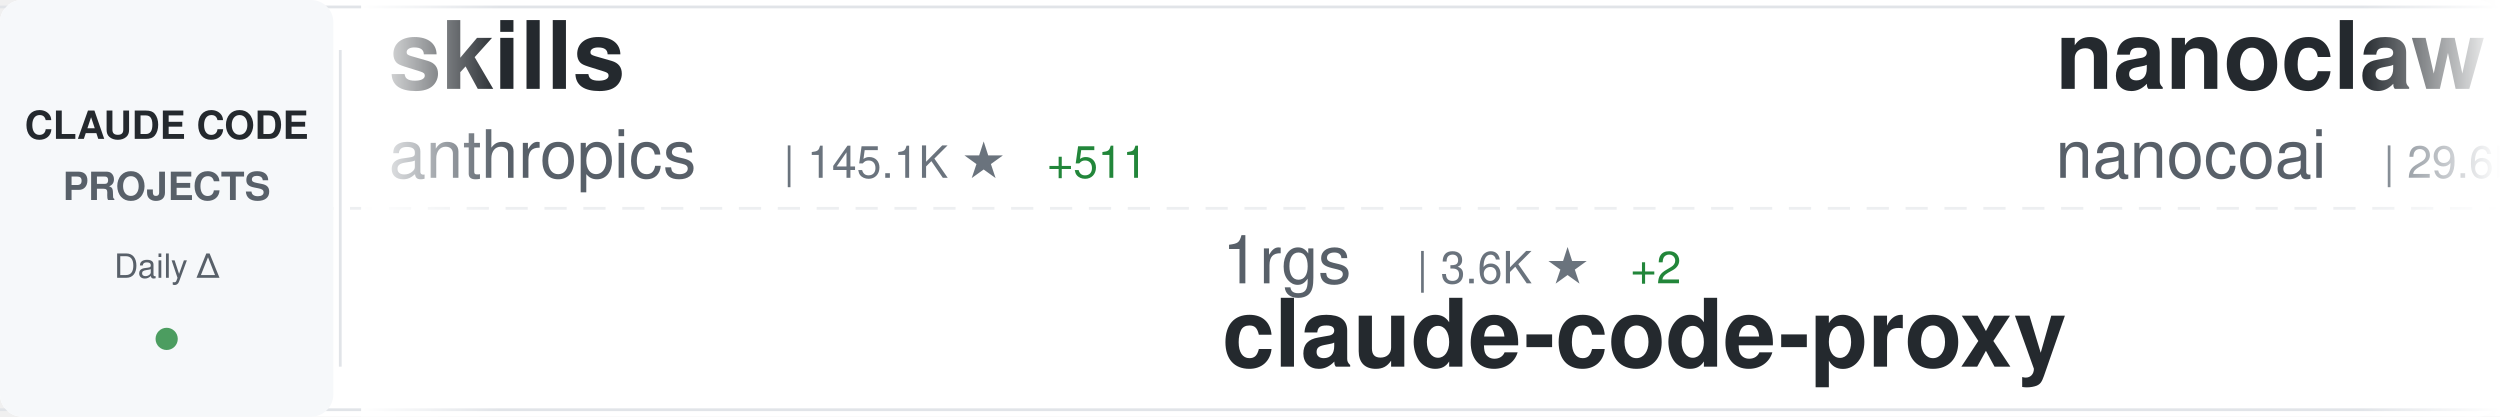
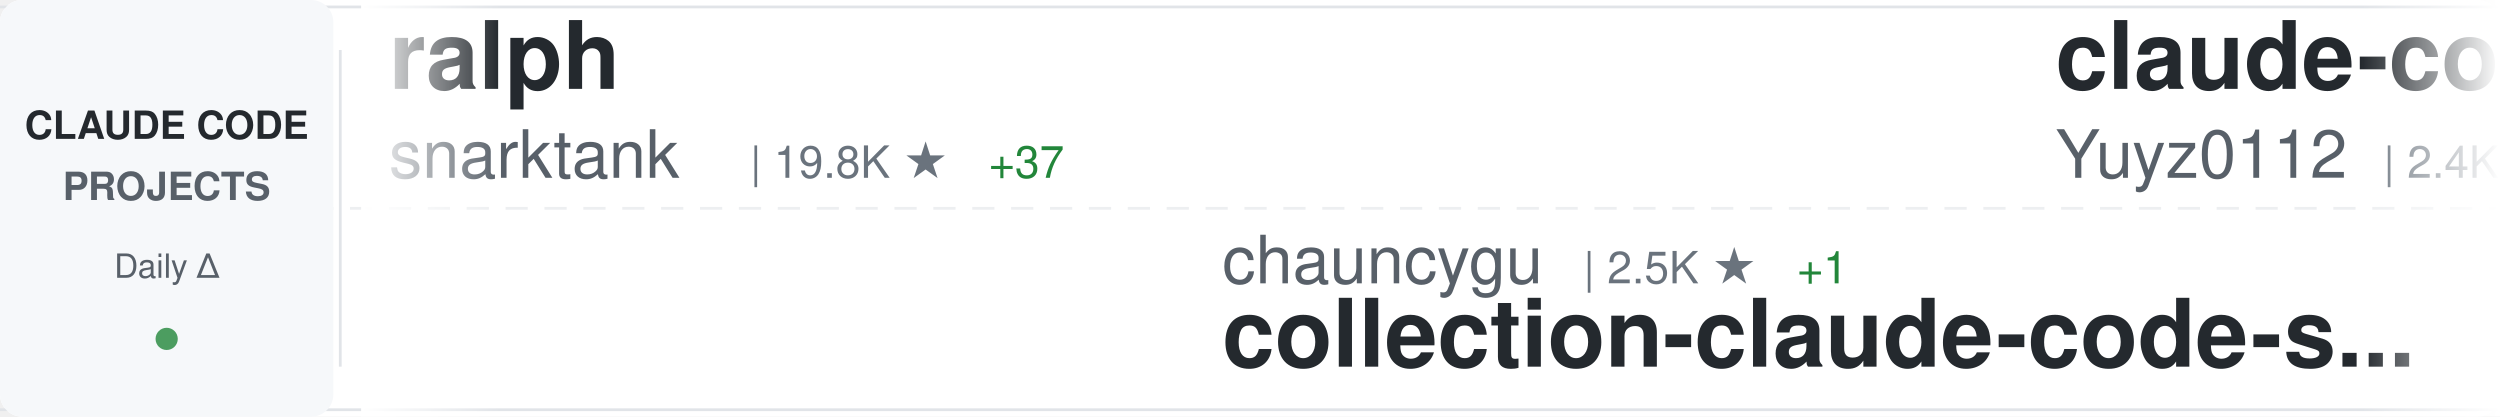
<svg xmlns="http://www.w3.org/2000/svg" width="900" height="150">
  <defs>
    <linearGradient id="awesomeLeftFade" x1="0%" y1="0%" x2="100%" y2="0%">
      <stop offset="0%" style="stop-color:#ffffff;stop-opacity:1" />
      <stop offset="100%" style="stop-color:#ffffff;stop-opacity:0" />
    </linearGradient>
    <linearGradient id="awesomeRightFade" x1="0%" y1="0%" x2="100%" y2="0%">
      <stop offset="0%" style="stop-color:#ffffff;stop-opacity:0" />
      <stop offset="100%" style="stop-color:#ffffff;stop-opacity:1" />
    </linearGradient>
  </defs>
  <rect width="900" height="150" fill="#ffffff" rx="8" />
  <rect x="0" y="2" width="900" height="1" fill="#e1e4e8" />
  <rect x="0" y="147" width="900" height="1" fill="#e1e4e8" />
  <line x1="0" y1="75" x2="900" y2="75" stroke="#e1e4e8" stroke-width="1" stroke-dasharray="8 6" opacity="0.6" />
  <rect x="0" y="0" width="120" height="150" fill="#f6f8fa" rx="8" />
  <text x="60" y="50" font-family="-apple-system, BlinkMacSystemFont, 'Segoe UI', Helvetica, Arial, sans-serif" font-size="14" font-weight="600" fill="#24292e" text-anchor="middle">CLAUDE CODE</text>
  <text x="60" y="72" font-family="-apple-system, BlinkMacSystemFont, 'Segoe UI', Helvetica, Arial, sans-serif" font-size="14" font-weight="600" fill="#586069" text-anchor="middle">PROJECTS</text>
  <text x="60" y="100" font-family="-apple-system, BlinkMacSystemFont, 'Segoe UI', Helvetica, Arial, sans-serif" font-size="12" font-weight="500" fill="#586069" text-anchor="middle">Daily Δ</text>
  <circle cx="60" cy="122" r="4" fill="#22863a" opacity="0.8" />
  <rect x="122" y="18" width="1" height="114" fill="#e1e4e8" />
  <clipPath id="awesomeTickerClip">
    <rect x="130" y="0" width="770" height="150" />
  </clipPath>
  <g clip-path="url(#awesomeTickerClip)">
    <g id="awesomeTickerItems">
      <animateTransform attributeName="transform" attributeType="XML" type="translate" from="0 0" to="-3000 0" dur="54s" repeatCount="indefinite" />
      <g transform="translate(0, 0)">
-         <text x="140" y="32" font-family="-apple-system, BlinkMacSystemFont, 'Segoe UI', Helvetica, Arial, sans-serif" font-size="34" font-weight="600" fill="#24292e">skills</text>
-         <text x="140" y="64" font-family="-apple-system, BlinkMacSystemFont, 'Segoe UI', Helvetica, Arial, sans-serif" font-size="24" font-weight="400" fill="#586069">anthropics</text>
-         <text x="282" y="64" font-family="-apple-system, BlinkMacSystemFont, 'Segoe UI', Helvetica, Arial, sans-serif" font-size="16" font-weight="500" fill="#6a737d">| 145.1K ★</text>
-         <text x="377" y="64" font-family="-apple-system, BlinkMacSystemFont, 'Segoe UI', Helvetica, Arial, sans-serif" font-size="16" font-weight="500" fill="#22863a"> +511</text>
+         <text x="140" y="32" font-family="-apple-system, BlinkMacSystemFont, 'Segoe UI', Helvetica, Arial, sans-serif" font-size="34" font-weight="600" fill="#24292e">ralph</text>
+         <text x="140" y="64" font-family="-apple-system, BlinkMacSystemFont, 'Segoe UI', Helvetica, Arial, sans-serif" font-size="24" font-weight="400" fill="#586069">snarktank</text>
+         <text x="270" y="64" font-family="-apple-system, BlinkMacSystemFont, 'Segoe UI', Helvetica, Arial, sans-serif" font-size="16" font-weight="500" fill="#6a737d">| 19.8K ★</text>
+         <text x="356" y="64" font-family="-apple-system, BlinkMacSystemFont, 'Segoe UI', Helvetica, Arial, sans-serif" font-size="16" font-weight="500" fill="#22863a"> +37</text>
      </g>
      <g transform="translate(300, 0)">
-         <text x="140" y="102" font-family="-apple-system, BlinkMacSystemFont, 'Segoe UI', Helvetica, Arial, sans-serif" font-size="24" font-weight="400" fill="#586069">1rgs</text>
-         <text x="210" y="102" font-family="-apple-system, BlinkMacSystemFont, 'Segoe UI', Helvetica, Arial, sans-serif" font-size="16" font-weight="500" fill="#6a737d">| 3.6K ★</text>
-         <text x="287" y="102" font-family="-apple-system, BlinkMacSystemFont, 'Segoe UI', Helvetica, Arial, sans-serif" font-size="16" font-weight="500" fill="#22863a"> +2</text>
-         <text x="140" y="132" font-family="-apple-system, BlinkMacSystemFont, 'Segoe UI', Helvetica, Arial, sans-serif" font-size="34" font-weight="600" fill="#24292e">claude-code-proxy</text>
+         <text x="140" y="102" font-family="-apple-system, BlinkMacSystemFont, 'Segoe UI', Helvetica, Arial, sans-serif" font-size="24" font-weight="400" fill="#586069">chauncygu</text>
+         <text x="270" y="102" font-family="-apple-system, BlinkMacSystemFont, 'Segoe UI', Helvetica, Arial, sans-serif" font-size="16" font-weight="500" fill="#6a737d">| 2.5K ★</text>
+         <text x="347" y="102" font-family="-apple-system, BlinkMacSystemFont, 'Segoe UI', Helvetica, Arial, sans-serif" font-size="16" font-weight="500" fill="#22863a"> +1</text>
+         <text x="140" y="132" font-family="-apple-system, BlinkMacSystemFont, 'Segoe UI', Helvetica, Arial, sans-serif" font-size="34" font-weight="600" fill="#24292e">collection-claude-code-s...</text>
      </g>
      <g transform="translate(600, 0)">
-         <text x="140" y="32" font-family="-apple-system, BlinkMacSystemFont, 'Segoe UI', Helvetica, Arial, sans-serif" font-size="34" font-weight="600" fill="#24292e">nanoclaw</text>
-         <text x="140" y="64" font-family="-apple-system, BlinkMacSystemFont, 'Segoe UI', Helvetica, Arial, sans-serif" font-size="24" font-weight="400" fill="#586069">nanocoai</text>
-         <text x="258" y="64" font-family="-apple-system, BlinkMacSystemFont, 'Segoe UI', Helvetica, Arial, sans-serif" font-size="16" font-weight="500" fill="#6a737d">| 29.6K ★</text>
-         <text x="344" y="64" font-family="-apple-system, BlinkMacSystemFont, 'Segoe UI', Helvetica, Arial, sans-serif" font-size="16" font-weight="500" fill="#22863a"> +59</text>
+         <text x="140" y="32" font-family="-apple-system, BlinkMacSystemFont, 'Segoe UI', Helvetica, Arial, sans-serif" font-size="34" font-weight="600" fill="#24292e">claude-code-reverse</text>
+         <text x="140" y="64" font-family="-apple-system, BlinkMacSystemFont, 'Segoe UI', Helvetica, Arial, sans-serif" font-size="24" font-weight="400" fill="#586069">Yuyz0112</text>
+         <text x="258" y="64" font-family="-apple-system, BlinkMacSystemFont, 'Segoe UI', Helvetica, Arial, sans-serif" font-size="16" font-weight="500" fill="#6a737d">| 2.4K ★</text>
      </g>
      <g transform="translate(900, 0)">
-         <text x="140" y="102" font-family="-apple-system, BlinkMacSystemFont, 'Segoe UI', Helvetica, Arial, sans-serif" font-size="24" font-weight="400" fill="#586069">https-deeplearning-ai</text>
-         <text x="414" y="102" font-family="-apple-system, BlinkMacSystemFont, 'Segoe UI', Helvetica, Arial, sans-serif" font-size="16" font-weight="500" fill="#6a737d">| 522 ★</text>
-         <text x="140" y="132" font-family="-apple-system, BlinkMacSystemFont, 'Segoe UI', Helvetica, Arial, sans-serif" font-size="34" font-weight="600" fill="#24292e">sc-claude-code-files</text>
+         <text x="140" y="102" font-family="-apple-system, BlinkMacSystemFont, 'Segoe UI', Helvetica, Arial, sans-serif" font-size="24" font-weight="400" fill="#586069">Piebald-AI</text>
+         <text x="282" y="102" font-family="-apple-system, BlinkMacSystemFont, 'Segoe UI', Helvetica, Arial, sans-serif" font-size="16" font-weight="500" fill="#6a737d">| 10.7K ★</text>
+         <text x="368" y="102" font-family="-apple-system, BlinkMacSystemFont, 'Segoe UI', Helvetica, Arial, sans-serif" font-size="16" font-weight="500" fill="#22863a"> +28</text>
+         <text x="140" y="132" font-family="-apple-system, BlinkMacSystemFont, 'Segoe UI', Helvetica, Arial, sans-serif" font-size="34" font-weight="600" fill="#24292e">claude-code-system-promp...</text>
      </g>
      <g transform="translate(1200, 0)">
-         <text x="140" y="32" font-family="-apple-system, BlinkMacSystemFont, 'Segoe UI', Helvetica, Arial, sans-serif" font-size="34" font-weight="600" fill="#24292e">Claude-Code</text>
-         <text x="140" y="64" font-family="-apple-system, BlinkMacSystemFont, 'Segoe UI', Helvetica, Arial, sans-serif" font-size="24" font-weight="400" fill="#586069">pengchengneo</text>
-         <text x="306" y="64" font-family="-apple-system, BlinkMacSystemFont, 'Segoe UI', Helvetica, Arial, sans-serif" font-size="16" font-weight="500" fill="#6a737d">| 1.4K ★</text>
-         <text x="383" y="64" font-family="-apple-system, BlinkMacSystemFont, 'Segoe UI', Helvetica, Arial, sans-serif" font-size="16" font-weight="500" fill="#22863a"> +12</text>
+         <text x="140" y="32" font-family="-apple-system, BlinkMacSystemFont, 'Segoe UI', Helvetica, Arial, sans-serif" font-size="34" font-weight="600" fill="#24292e">claude-code-rev</text>
+         <text x="140" y="64" font-family="-apple-system, BlinkMacSystemFont, 'Segoe UI', Helvetica, Arial, sans-serif" font-size="24" font-weight="400" fill="#586069">oboard</text>
+         <text x="234" y="64" font-family="-apple-system, BlinkMacSystemFont, 'Segoe UI', Helvetica, Arial, sans-serif" font-size="16" font-weight="500" fill="#6a737d">| 3.2K ★</text>
+         <text x="311" y="64" font-family="-apple-system, BlinkMacSystemFont, 'Segoe UI', Helvetica, Arial, sans-serif" font-size="16" font-weight="500" fill="#22863a"> +2</text>
      </g>
      <g transform="translate(1500, 0)">
-         <text x="140" y="102" font-family="-apple-system, BlinkMacSystemFont, 'Segoe UI', Helvetica, Arial, sans-serif" font-size="24" font-weight="400" fill="#586069">AprilNEA</text>
-         <text x="258" y="102" font-family="-apple-system, BlinkMacSystemFont, 'Segoe UI', Helvetica, Arial, sans-serif" font-size="16" font-weight="500" fill="#6a737d">| 384 ★</text>
-         <text x="140" y="132" font-family="-apple-system, BlinkMacSystemFont, 'Segoe UI', Helvetica, Arial, sans-serif" font-size="34" font-weight="600" fill="#24292e">claude-code-source</text>
+         <text x="140" y="102" font-family="-apple-system, BlinkMacSystemFont, 'Segoe UI', Helvetica, Arial, sans-serif" font-size="24" font-weight="400" fill="#586069">darcyegb</text>
+         <text x="258" y="102" font-family="-apple-system, BlinkMacSystemFont, 'Segoe UI', Helvetica, Arial, sans-serif" font-size="16" font-weight="500" fill="#6a737d">| 711 ★</text>
+         <text x="326" y="102" font-family="-apple-system, BlinkMacSystemFont, 'Segoe UI', Helvetica, Arial, sans-serif" font-size="16" font-weight="500" fill="#22863a"> +2</text>
+         <text x="140" y="132" font-family="-apple-system, BlinkMacSystemFont, 'Segoe UI', Helvetica, Arial, sans-serif" font-size="34" font-weight="600" fill="#24292e">ClaudeCodeAgents</text>
      </g>
      <g transform="translate(1800, 0)">
-         <text x="140" y="32" font-family="-apple-system, BlinkMacSystemFont, 'Segoe UI', Helvetica, Arial, sans-serif" font-size="34" font-weight="600" fill="#24292e">claude-code-hooks-master...</text>
-         <text x="140" y="64" font-family="-apple-system, BlinkMacSystemFont, 'Segoe UI', Helvetica, Arial, sans-serif" font-size="24" font-weight="400" fill="#586069">disler</text>
-         <text x="234" y="64" font-family="-apple-system, BlinkMacSystemFont, 'Segoe UI', Helvetica, Arial, sans-serif" font-size="16" font-weight="500" fill="#6a737d">| 3.7K ★</text>
-         <text x="311" y="64" font-family="-apple-system, BlinkMacSystemFont, 'Segoe UI', Helvetica, Arial, sans-serif" font-size="16" font-weight="500" fill="#22863a"> +5</text>
+         <text x="140" y="32" font-family="-apple-system, BlinkMacSystemFont, 'Segoe UI', Helvetica, Arial, sans-serif" font-size="34" font-weight="600" fill="#24292e">Auto-claude-code-researc...</text>
+         <text x="140" y="64" font-family="-apple-system, BlinkMacSystemFont, 'Segoe UI', Helvetica, Arial, sans-serif" font-size="24" font-weight="400" fill="#586069">wanshuiyin</text>
+         <text x="282" y="64" font-family="-apple-system, BlinkMacSystemFont, 'Segoe UI', Helvetica, Arial, sans-serif" font-size="16" font-weight="500" fill="#6a737d">| 11.2K ★</text>
+         <text x="368" y="64" font-family="-apple-system, BlinkMacSystemFont, 'Segoe UI', Helvetica, Arial, sans-serif" font-size="16" font-weight="500" fill="#22863a"> +82</text>
      </g>
      <g transform="translate(2100, 0)">
-         <text x="140" y="102" font-family="-apple-system, BlinkMacSystemFont, 'Segoe UI', Helvetica, Arial, sans-serif" font-size="24" font-weight="400" fill="#586069">jeremylongshore</text>
-         <text x="342" y="102" font-family="-apple-system, BlinkMacSystemFont, 'Segoe UI', Helvetica, Arial, sans-serif" font-size="16" font-weight="500" fill="#6a737d">| 2.3K ★</text>
-         <text x="419" y="102" font-family="-apple-system, BlinkMacSystemFont, 'Segoe UI', Helvetica, Arial, sans-serif" font-size="16" font-weight="500" fill="#22863a"> +3</text>
-         <text x="140" y="132" font-family="-apple-system, BlinkMacSystemFont, 'Segoe UI', Helvetica, Arial, sans-serif" font-size="34" font-weight="600" fill="#24292e">claude-code-plugins-plus...</text>
+         <text x="140" y="102" font-family="-apple-system, BlinkMacSystemFont, 'Segoe UI', Helvetica, Arial, sans-serif" font-size="24" font-weight="400" fill="#586069">guanshan</text>
+         <text x="258" y="102" font-family="-apple-system, BlinkMacSystemFont, 'Segoe UI', Helvetica, Arial, sans-serif" font-size="16" font-weight="500" fill="#6a737d">| 60 ★</text>
+         <text x="140" y="132" font-family="-apple-system, BlinkMacSystemFont, 'Segoe UI', Helvetica, Arial, sans-serif" font-size="34" font-weight="600" fill="#24292e">ClaudeCode</text>
      </g>
      <g transform="translate(2400, 0)">
-         <text x="140" y="32" font-family="-apple-system, BlinkMacSystemFont, 'Segoe UI', Helvetica, Arial, sans-serif" font-size="34" font-weight="600" fill="#24292e">collection-claude-code-s...</text>
-         <text x="140" y="64" font-family="-apple-system, BlinkMacSystemFont, 'Segoe UI', Helvetica, Arial, sans-serif" font-size="24" font-weight="400" fill="#586069">chauncygu</text>
-         <text x="270" y="64" font-family="-apple-system, BlinkMacSystemFont, 'Segoe UI', Helvetica, Arial, sans-serif" font-size="16" font-weight="500" fill="#6a737d">| 2.5K ★</text>
-         <text x="347" y="64" font-family="-apple-system, BlinkMacSystemFont, 'Segoe UI', Helvetica, Arial, sans-serif" font-size="16" font-weight="500" fill="#22863a"> +2</text>
+         <text x="140" y="32" font-family="-apple-system, BlinkMacSystemFont, 'Segoe UI', Helvetica, Arial, sans-serif" font-size="34" font-weight="600" fill="#24292e">claude-code-settings</text>
+         <text x="140" y="64" font-family="-apple-system, BlinkMacSystemFont, 'Segoe UI', Helvetica, Arial, sans-serif" font-size="24" font-weight="400" fill="#586069">feiskyer</text>
+         <text x="258" y="64" font-family="-apple-system, BlinkMacSystemFont, 'Segoe UI', Helvetica, Arial, sans-serif" font-size="16" font-weight="500" fill="#6a737d">| 1.5K ★</text>
+         <text x="335" y="64" font-family="-apple-system, BlinkMacSystemFont, 'Segoe UI', Helvetica, Arial, sans-serif" font-size="16" font-weight="500" fill="#22863a"> +2</text>
      </g>
      <g transform="translate(2700, 0)">
-         <text x="140" y="102" font-family="-apple-system, BlinkMacSystemFont, 'Segoe UI', Helvetica, Arial, sans-serif" font-size="24" font-weight="400" fill="#586069">Maciek-roboblog</text>
-         <text x="342" y="102" font-family="-apple-system, BlinkMacSystemFont, 'Segoe UI', Helvetica, Arial, sans-serif" font-size="16" font-weight="500" fill="#6a737d">| 8.1K ★</text>
-         <text x="419" y="102" font-family="-apple-system, BlinkMacSystemFont, 'Segoe UI', Helvetica, Arial, sans-serif" font-size="16" font-weight="500" fill="#22863a"> +9</text>
-         <text x="140" y="132" font-family="-apple-system, BlinkMacSystemFont, 'Segoe UI', Helvetica, Arial, sans-serif" font-size="34" font-weight="600" fill="#24292e">Claude-Code-Usage-Monito...</text>
+         <text x="140" y="102" font-family="-apple-system, BlinkMacSystemFont, 'Segoe UI', Helvetica, Arial, sans-serif" font-size="24" font-weight="400" fill="#586069">Hyper66666</text>
+         <text x="282" y="102" font-family="-apple-system, BlinkMacSystemFont, 'Segoe UI', Helvetica, Arial, sans-serif" font-size="16" font-weight="500" fill="#6a737d">| 215 ★</text>
+         <text x="140" y="132" font-family="-apple-system, BlinkMacSystemFont, 'Segoe UI', Helvetica, Arial, sans-serif" font-size="34" font-weight="600" fill="#24292e">claude-code-sourcemap</text>
      </g>
      <g transform="translate(3000, 0)">
-         <text x="140" y="32" font-family="-apple-system, BlinkMacSystemFont, 'Segoe UI', Helvetica, Arial, sans-serif" font-size="34" font-weight="600" fill="#24292e">skills</text>
-         <text x="140" y="64" font-family="-apple-system, BlinkMacSystemFont, 'Segoe UI', Helvetica, Arial, sans-serif" font-size="24" font-weight="400" fill="#586069">anthropics</text>
-         <text x="282" y="64" font-family="-apple-system, BlinkMacSystemFont, 'Segoe UI', Helvetica, Arial, sans-serif" font-size="16" font-weight="500" fill="#6a737d">| 145.1K ★</text>
-         <text x="377" y="64" font-family="-apple-system, BlinkMacSystemFont, 'Segoe UI', Helvetica, Arial, sans-serif" font-size="16" font-weight="500" fill="#22863a"> +511</text>
+         <text x="140" y="32" font-family="-apple-system, BlinkMacSystemFont, 'Segoe UI', Helvetica, Arial, sans-serif" font-size="34" font-weight="600" fill="#24292e">ralph</text>
+         <text x="140" y="64" font-family="-apple-system, BlinkMacSystemFont, 'Segoe UI', Helvetica, Arial, sans-serif" font-size="24" font-weight="400" fill="#586069">snarktank</text>
+         <text x="270" y="64" font-family="-apple-system, BlinkMacSystemFont, 'Segoe UI', Helvetica, Arial, sans-serif" font-size="16" font-weight="500" fill="#6a737d">| 19.8K ★</text>
+         <text x="356" y="64" font-family="-apple-system, BlinkMacSystemFont, 'Segoe UI', Helvetica, Arial, sans-serif" font-size="16" font-weight="500" fill="#22863a"> +37</text>
      </g>
      <g transform="translate(3300, 0)">
-         <text x="140" y="102" font-family="-apple-system, BlinkMacSystemFont, 'Segoe UI', Helvetica, Arial, sans-serif" font-size="24" font-weight="400" fill="#586069">1rgs</text>
-         <text x="210" y="102" font-family="-apple-system, BlinkMacSystemFont, 'Segoe UI', Helvetica, Arial, sans-serif" font-size="16" font-weight="500" fill="#6a737d">| 3.6K ★</text>
-         <text x="287" y="102" font-family="-apple-system, BlinkMacSystemFont, 'Segoe UI', Helvetica, Arial, sans-serif" font-size="16" font-weight="500" fill="#22863a"> +2</text>
-         <text x="140" y="132" font-family="-apple-system, BlinkMacSystemFont, 'Segoe UI', Helvetica, Arial, sans-serif" font-size="34" font-weight="600" fill="#24292e">claude-code-proxy</text>
+         <text x="140" y="102" font-family="-apple-system, BlinkMacSystemFont, 'Segoe UI', Helvetica, Arial, sans-serif" font-size="24" font-weight="400" fill="#586069">chauncygu</text>
+         <text x="270" y="102" font-family="-apple-system, BlinkMacSystemFont, 'Segoe UI', Helvetica, Arial, sans-serif" font-size="16" font-weight="500" fill="#6a737d">| 2.5K ★</text>
+         <text x="347" y="102" font-family="-apple-system, BlinkMacSystemFont, 'Segoe UI', Helvetica, Arial, sans-serif" font-size="16" font-weight="500" fill="#22863a"> +1</text>
+         <text x="140" y="132" font-family="-apple-system, BlinkMacSystemFont, 'Segoe UI', Helvetica, Arial, sans-serif" font-size="34" font-weight="600" fill="#24292e">collection-claude-code-s...</text>
      </g>
      <g transform="translate(3600, 0)">
-         <text x="140" y="32" font-family="-apple-system, BlinkMacSystemFont, 'Segoe UI', Helvetica, Arial, sans-serif" font-size="34" font-weight="600" fill="#24292e">nanoclaw</text>
-         <text x="140" y="64" font-family="-apple-system, BlinkMacSystemFont, 'Segoe UI', Helvetica, Arial, sans-serif" font-size="24" font-weight="400" fill="#586069">nanocoai</text>
-         <text x="258" y="64" font-family="-apple-system, BlinkMacSystemFont, 'Segoe UI', Helvetica, Arial, sans-serif" font-size="16" font-weight="500" fill="#6a737d">| 29.6K ★</text>
-         <text x="344" y="64" font-family="-apple-system, BlinkMacSystemFont, 'Segoe UI', Helvetica, Arial, sans-serif" font-size="16" font-weight="500" fill="#22863a"> +59</text>
+         <text x="140" y="32" font-family="-apple-system, BlinkMacSystemFont, 'Segoe UI', Helvetica, Arial, sans-serif" font-size="34" font-weight="600" fill="#24292e">claude-code-reverse</text>
+         <text x="140" y="64" font-family="-apple-system, BlinkMacSystemFont, 'Segoe UI', Helvetica, Arial, sans-serif" font-size="24" font-weight="400" fill="#586069">Yuyz0112</text>
+         <text x="258" y="64" font-family="-apple-system, BlinkMacSystemFont, 'Segoe UI', Helvetica, Arial, sans-serif" font-size="16" font-weight="500" fill="#6a737d">| 2.4K ★</text>
      </g>
      <g transform="translate(3900, 0)">
-         <text x="140" y="102" font-family="-apple-system, BlinkMacSystemFont, 'Segoe UI', Helvetica, Arial, sans-serif" font-size="24" font-weight="400" fill="#586069">https-deeplearning-ai</text>
-         <text x="414" y="102" font-family="-apple-system, BlinkMacSystemFont, 'Segoe UI', Helvetica, Arial, sans-serif" font-size="16" font-weight="500" fill="#6a737d">| 522 ★</text>
-         <text x="140" y="132" font-family="-apple-system, BlinkMacSystemFont, 'Segoe UI', Helvetica, Arial, sans-serif" font-size="34" font-weight="600" fill="#24292e">sc-claude-code-files</text>
+         <text x="140" y="102" font-family="-apple-system, BlinkMacSystemFont, 'Segoe UI', Helvetica, Arial, sans-serif" font-size="24" font-weight="400" fill="#586069">Piebald-AI</text>
+         <text x="282" y="102" font-family="-apple-system, BlinkMacSystemFont, 'Segoe UI', Helvetica, Arial, sans-serif" font-size="16" font-weight="500" fill="#6a737d">| 10.7K ★</text>
+         <text x="368" y="102" font-family="-apple-system, BlinkMacSystemFont, 'Segoe UI', Helvetica, Arial, sans-serif" font-size="16" font-weight="500" fill="#22863a"> +28</text>
+         <text x="140" y="132" font-family="-apple-system, BlinkMacSystemFont, 'Segoe UI', Helvetica, Arial, sans-serif" font-size="34" font-weight="600" fill="#24292e">claude-code-system-promp...</text>
      </g>
    </g>
  </g>
  <rect x="130" y="0" width="50" height="150" fill="url(#awesomeLeftFade)" />
  <rect x="850" y="0" width="50" height="150" fill="url(#awesomeRightFade)" />
</svg>
